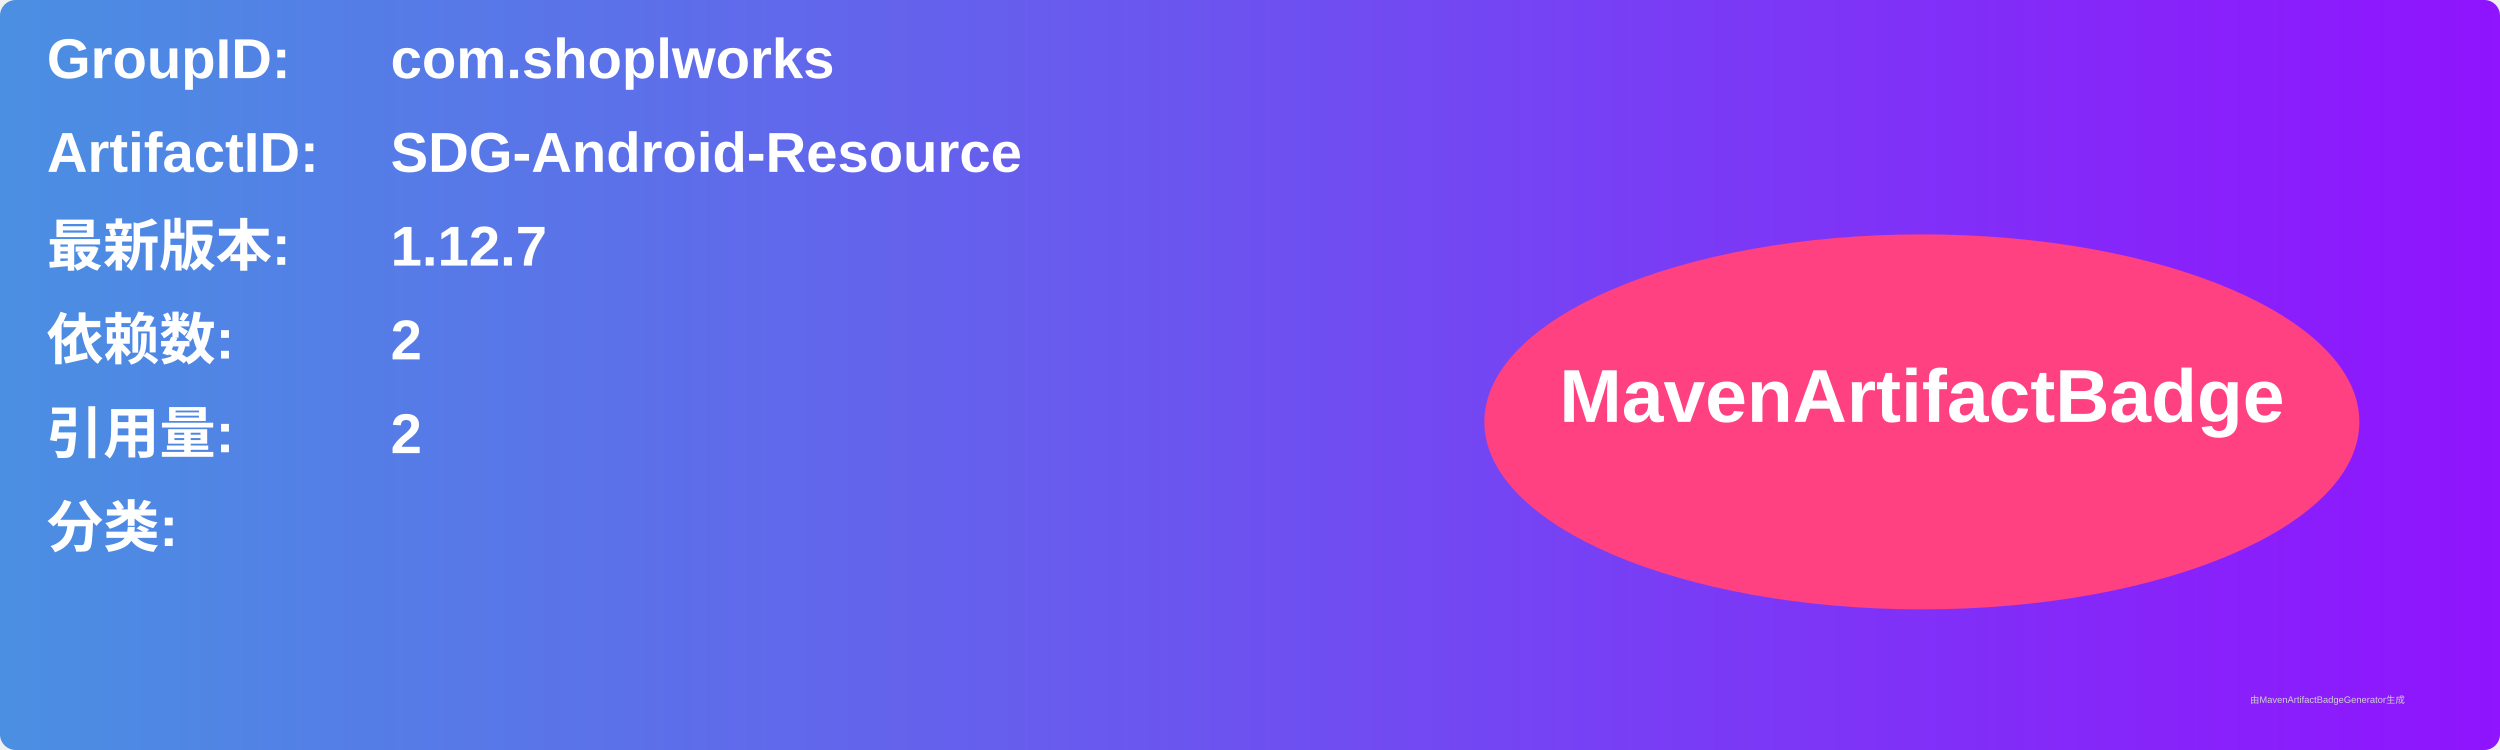
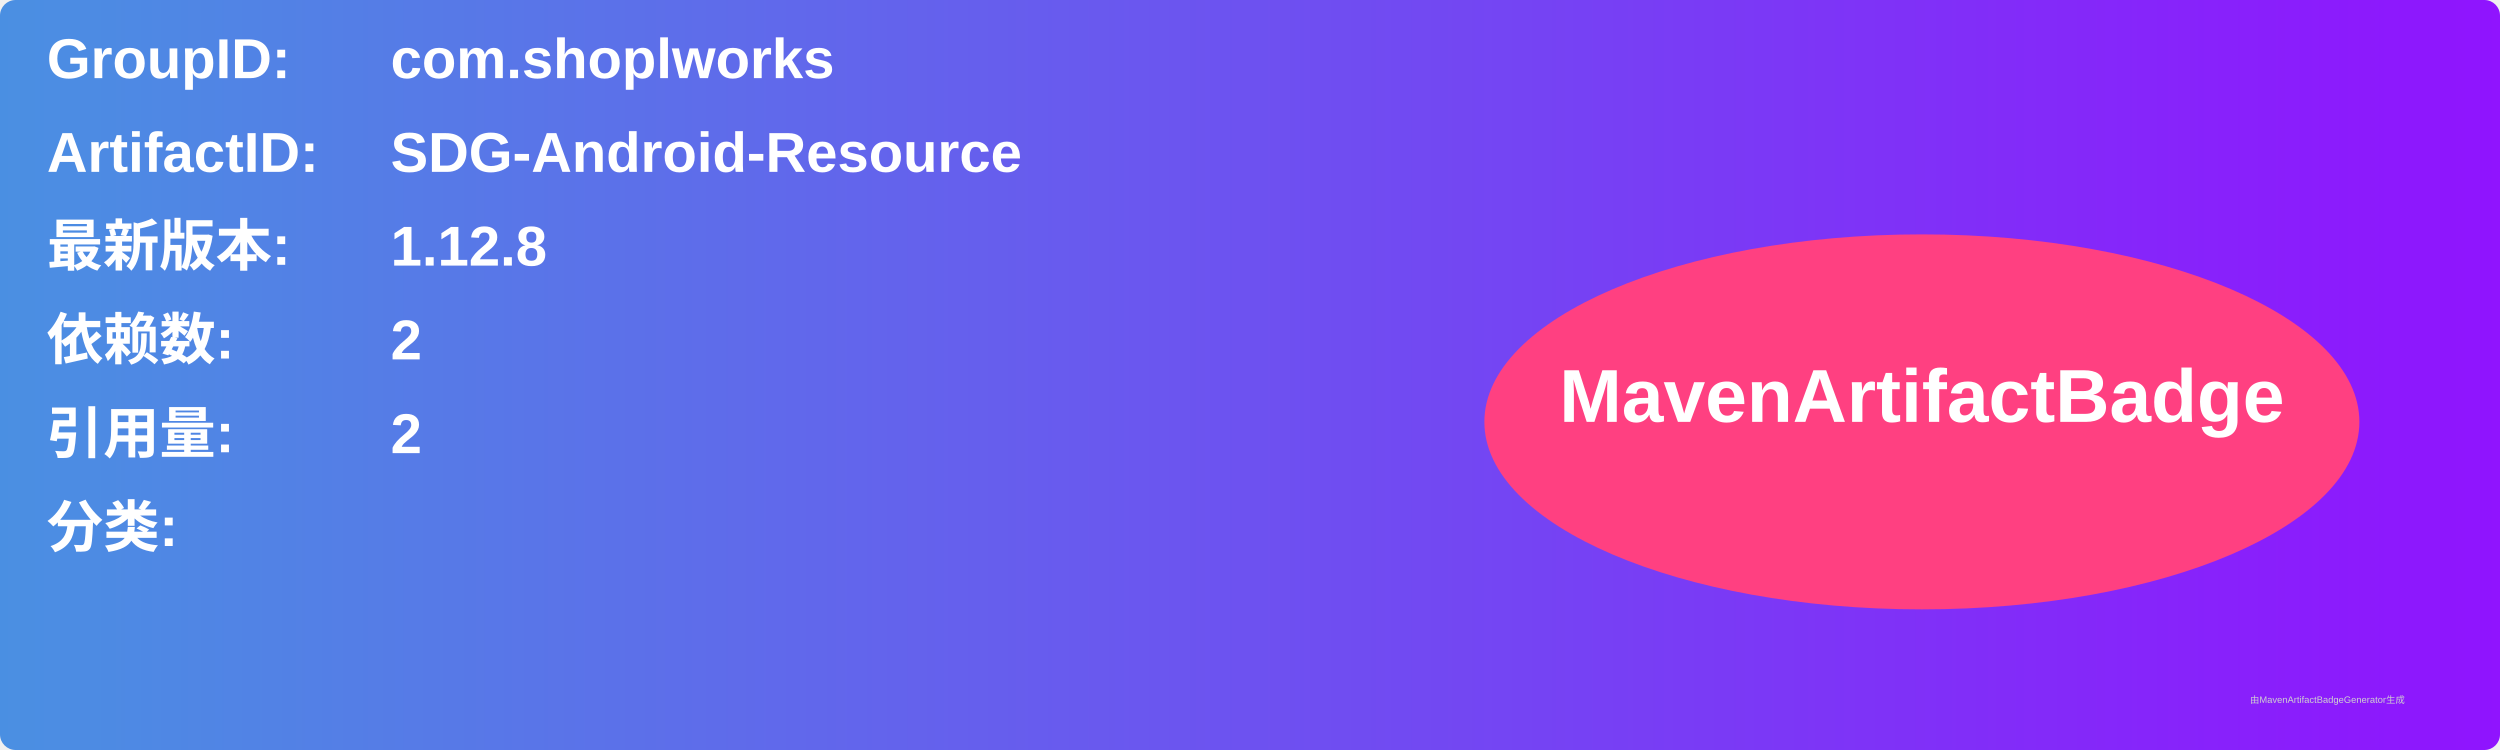
<svg xmlns="http://www.w3.org/2000/svg" width="800" height="240" viewBox="0 0 800 240">
  <linearGradient id="grad" x1="0%" y1="0%" x2="100%" y2="0%">
    <stop offset="0%" stop-color="#4a90e2" />
    <stop offset="100%" stop-color="#9013fe" />
  </linearGradient>
  <rect width="100%" height="100%" rx="5" ry="5" fill="url(#grad)" />
  <g transform="translate(15, 15)">
    <text x="0" y="10" font-family="Arial" font-size="18" fill="white" font-weight="bold" width="260">GroupID:</text>
    <text x="110" y="10" font-family="Arial" font-size="18" fill="white" font-weight="bold" width="460">com.shoplworks</text>
    <text x="0" y="40" font-family="Arial" font-size="18" fill="white" font-weight="bold" width="260">ArtifactID:</text>
    <text x="110" y="40" font-family="Arial" font-size="18" fill="white" font-weight="bold" width="460">SDG-Android-Resource</text>
    <text x="0" y="70" font-family="Arial" font-size="18" fill="white" font-weight="bold">最新版本:</text>
    <text x="110" y="70" font-family="Arial" font-size="18" fill="white" font-weight="bold">
-       <tspan font-weight="bold">1.12.7</tspan>
+       <tspan font-weight="bold">1.12.8</tspan>
    </text>
    <text x="0" y="100" font-family="Arial" font-size="18" fill="white" font-weight="bold">依赖数: </text>
    <text x="110" y="100" font-family="Arial" font-size="18" fill="white">
      <tspan font-weight="bold">2</tspan>
    </text>
    <text x="0" y="130" font-family="Arial" font-size="18" fill="white" font-weight="bold">引用量: </text>
    <text x="110" y="130" font-family="Arial" font-size="18" fill="white">
      <tspan font-weight="bold">2</tspan>
    </text>
    <text x="0" y="160" font-family="Arial" font-size="18" fill="white" font-weight="bold">分类:</text>
    <text x="10" y="190" font-family="Arial" font-size="10" fill="white">
      <tspan font-weight="bold" />
    </text>
    <ellipse cx="600" cy="120" rx="140" ry="60" fill="#ff4081" />
    <text x="600" y="120" text-anchor="middle" font-family="Arial" font-size="24" fill="white" font-weight="bold">MavenArtifactBadge</text>
  </g>
  <text x="720" y="225" font-family="Arial" font-size="3" fill="#d0d0d0">由MavenArtifactBadgeGenerator生成</text>
</svg>
